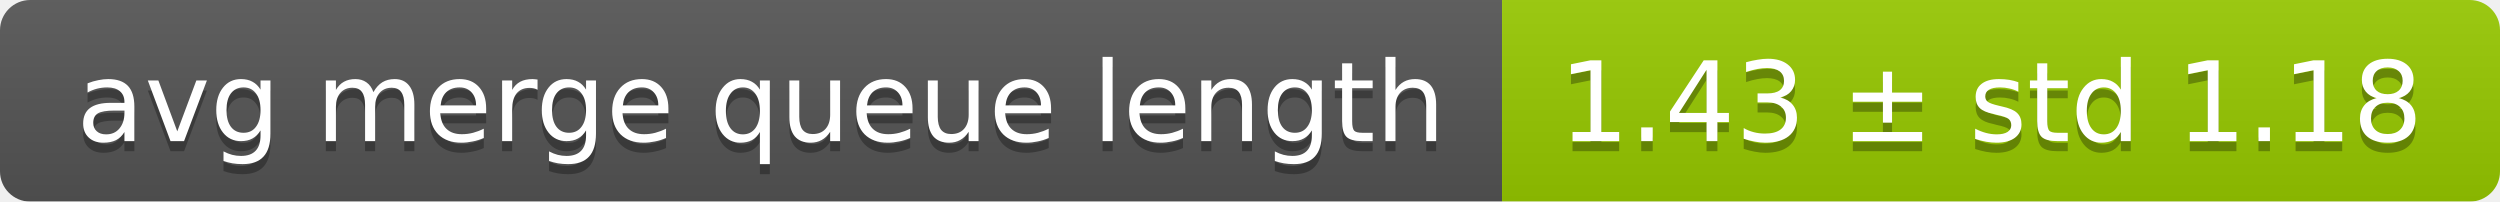
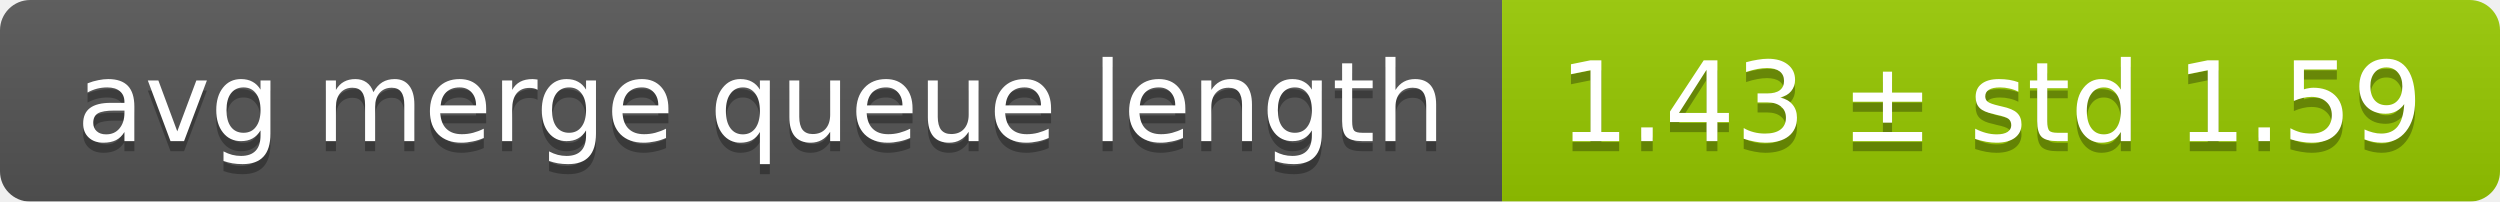
<svg xmlns="http://www.w3.org/2000/svg" width="248" height="20">
  <linearGradient id="smooth" x2="0" y2="100%">
    <stop offset="0" stop-color="#bbb" stop-opacity=".1" />
    <stop offset="1" stop-opacity=".1" />
  </linearGradient>
  <mask id="round">
    <rect width="248" height="20" rx="3" fill="#fff" />
  </mask>
  <g mask="url(#round)">
    <rect width="149" height="20" fill="#555" />
    <rect x="149" width="99" height="20" fill="#97ca00" />
    <rect width="248" height="20" fill="url(#smooth)" />
  </g>
  <g fill="#fff" text-anchor="middle" font-family="DejaVu Sans,Verdana,Geneva,sans-serif" font-size="11">
    <text x="75.5" y="15" fill="#010101" fill-opacity=".3">avg merge queue length</text>
    <text x="75.5" y="14">avg merge queue length</text>
-     <text x="197.5" y="15" fill="#010101" fill-opacity=".3">1.43 ± std 1.18</text>
-     <text x="197.5" y="14">1.43 ± std 1.18</text>
+     <text x="197.5" y="15" fill="#010101" fill-opacity=".3">1.43 ± std 1.59</text>
+     <text x="197.5" y="14">1.43 ± std 1.59</text>
  </g>
</svg>
